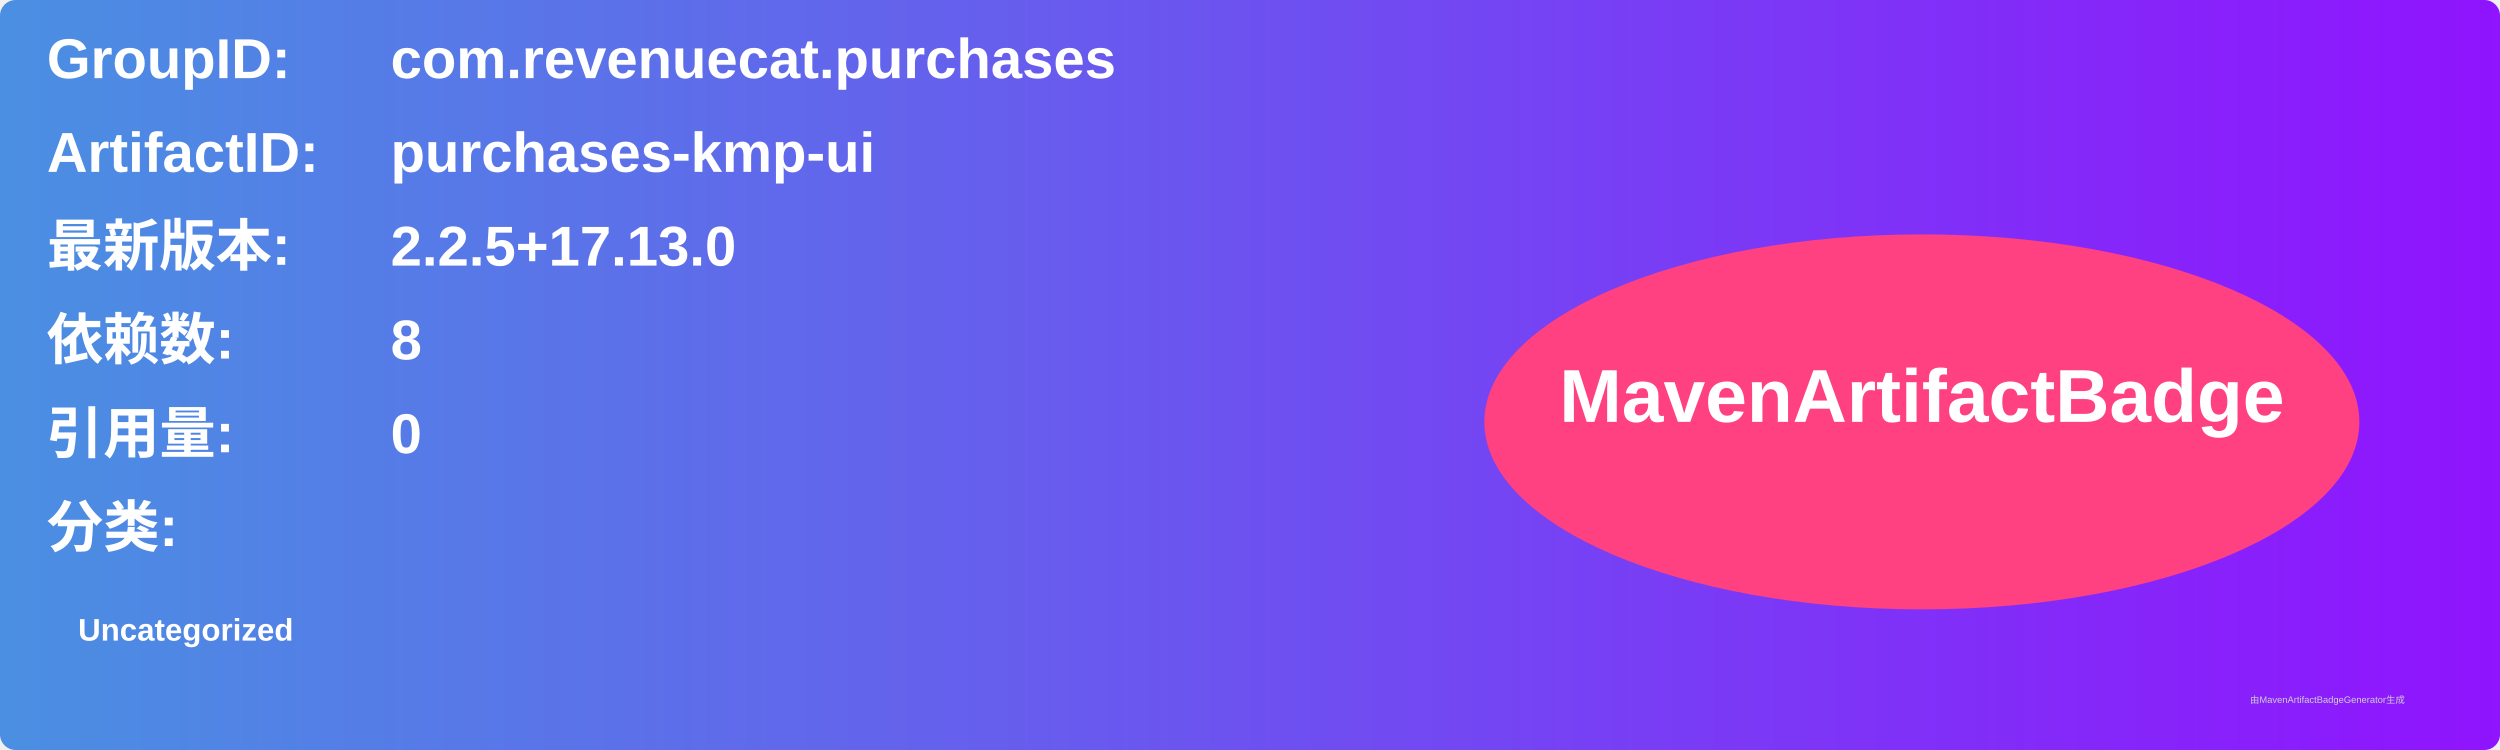
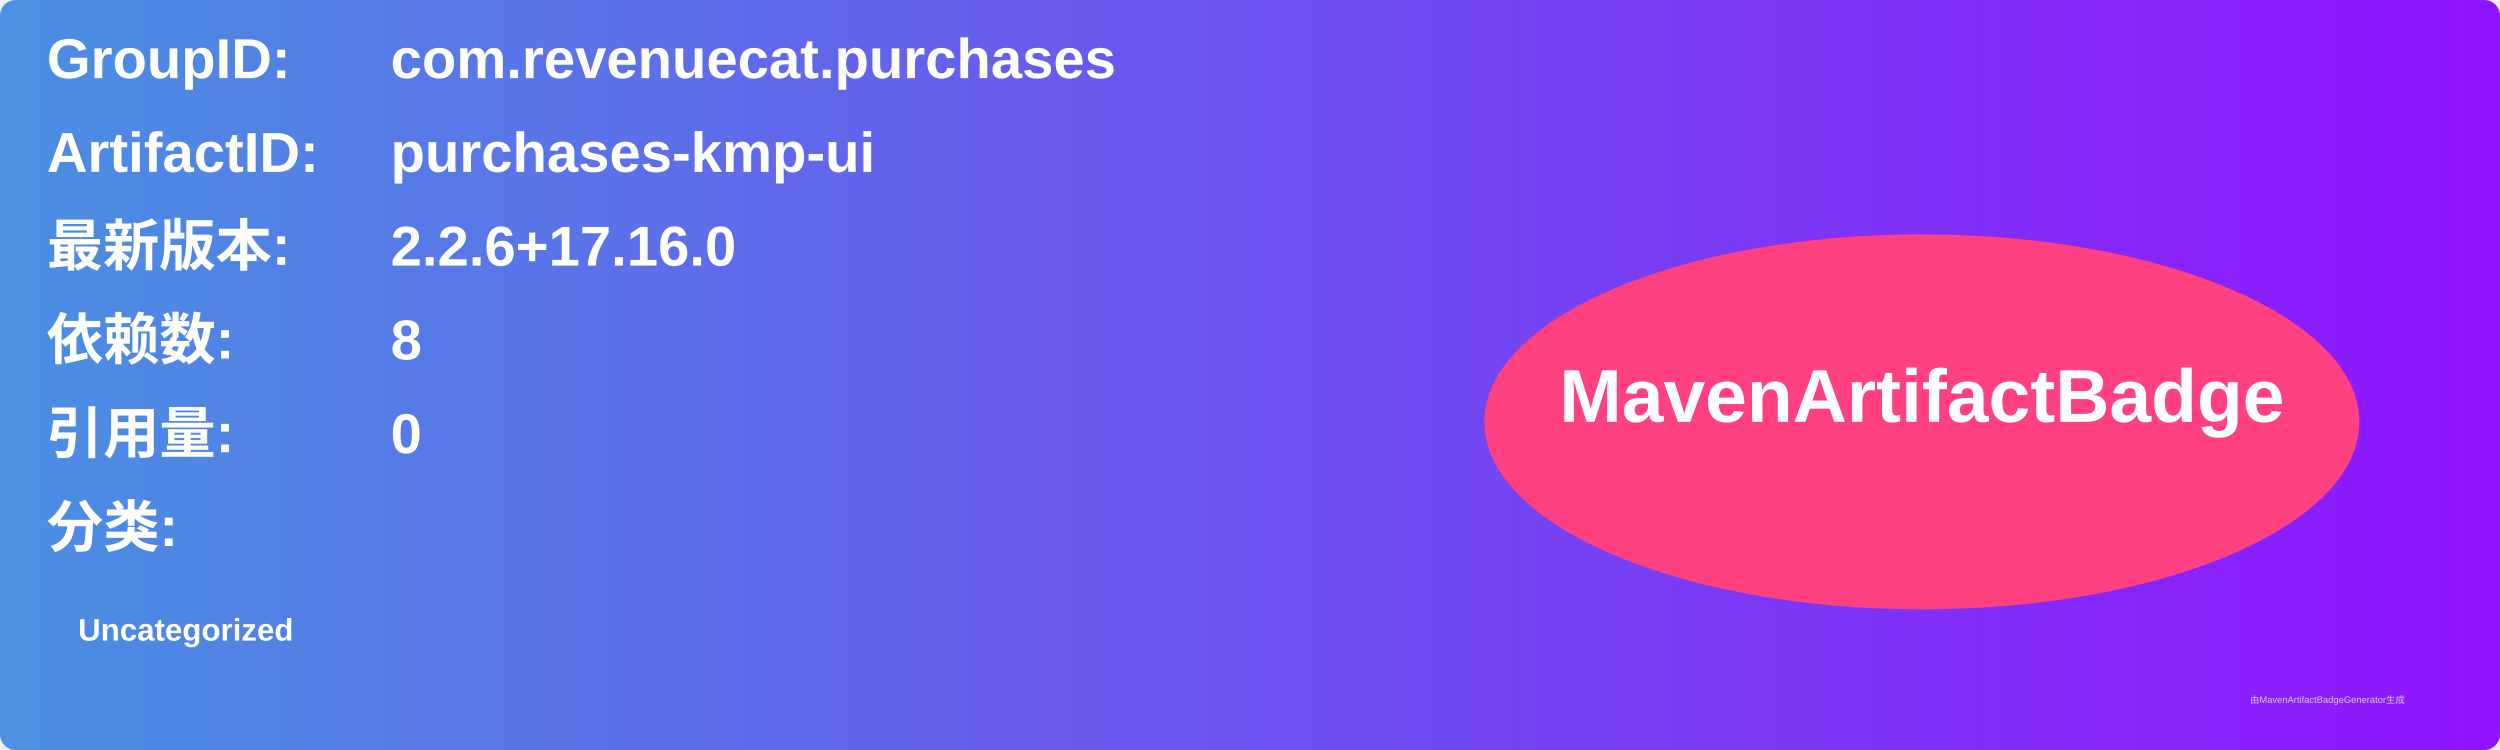
<svg xmlns="http://www.w3.org/2000/svg" width="800" height="240" viewBox="0 0 800 240">
  <linearGradient id="grad" x1="0%" y1="0%" x2="100%" y2="0%">
    <stop offset="0%" stop-color="#4a90e2" />
    <stop offset="100%" stop-color="#9013fe" />
  </linearGradient>
  <rect width="100%" height="100%" rx="5" ry="5" fill="url(#grad)" />
  <g transform="translate(15, 15)">
    <text x="0" y="10" font-family="Arial" font-size="18" fill="white" font-weight="bold" width="260">GroupID:</text>
    <text x="110" y="10" font-family="Arial" font-size="18" fill="white" font-weight="bold" width="460">com.revenuecat.purchases</text>
    <text x="0" y="40" font-family="Arial" font-size="18" fill="white" font-weight="bold" width="260">ArtifactID:</text>
    <text x="110" y="40" font-family="Arial" font-size="18" fill="white" font-weight="bold" width="460">purchases-kmp-ui</text>
    <text x="0" y="70" font-family="Arial" font-size="18" fill="white" font-weight="bold">最新版本:</text>
    <text x="110" y="70" font-family="Arial" font-size="18" fill="white" font-weight="bold">
-       <tspan font-weight="bold">2.2.5+17.13.0</tspan>
+       <tspan font-weight="bold">2.2.6+17.16.0</tspan>
    </text>
    <text x="0" y="100" font-family="Arial" font-size="18" fill="white" font-weight="bold">依赖数: </text>
    <text x="110" y="100" font-family="Arial" font-size="18" fill="white">
      <tspan font-weight="bold">8</tspan>
    </text>
    <text x="0" y="130" font-family="Arial" font-size="18" fill="white" font-weight="bold">引用量: </text>
    <text x="110" y="130" font-family="Arial" font-size="18" fill="white">
      <tspan font-weight="bold">0</tspan>
    </text>
    <text x="0" y="160" font-family="Arial" font-size="18" fill="white" font-weight="bold">分类:</text>
    <text x="10" y="190" font-family="Arial" font-size="10" fill="white">
      <tspan font-weight="bold">Uncategorized</tspan>
    </text>
    <ellipse cx="600" cy="120" rx="140" ry="60" fill="#ff4081" />
    <text x="600" y="120" text-anchor="middle" font-family="Arial" font-size="24" fill="white" font-weight="bold">MavenArtifactBadge</text>
  </g>
  <text x="720" y="225" font-family="Arial" font-size="3" fill="#d0d0d0">由MavenArtifactBadgeGenerator生成</text>
</svg>
